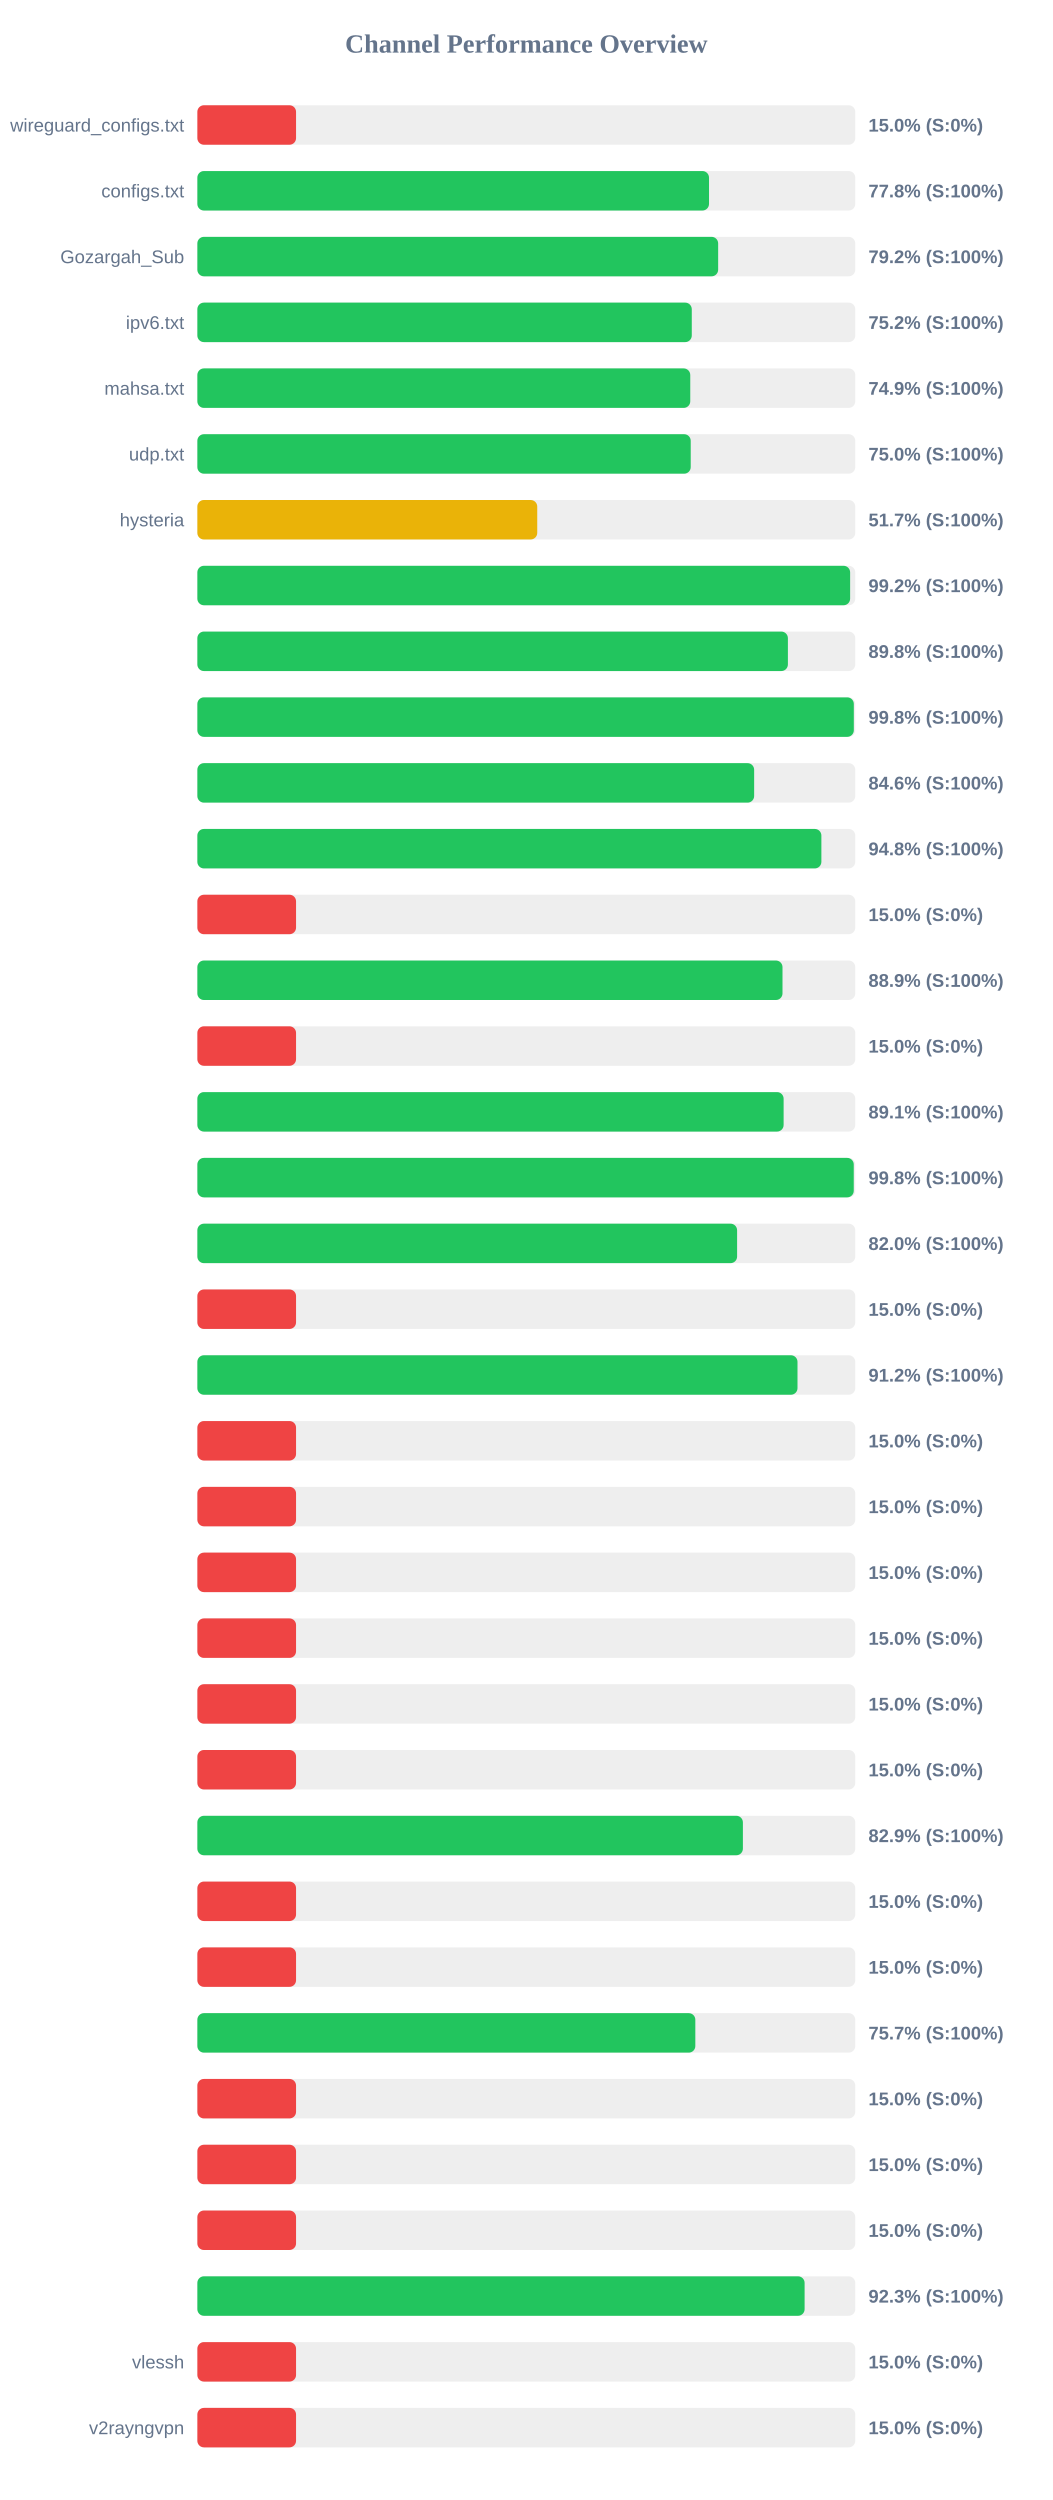
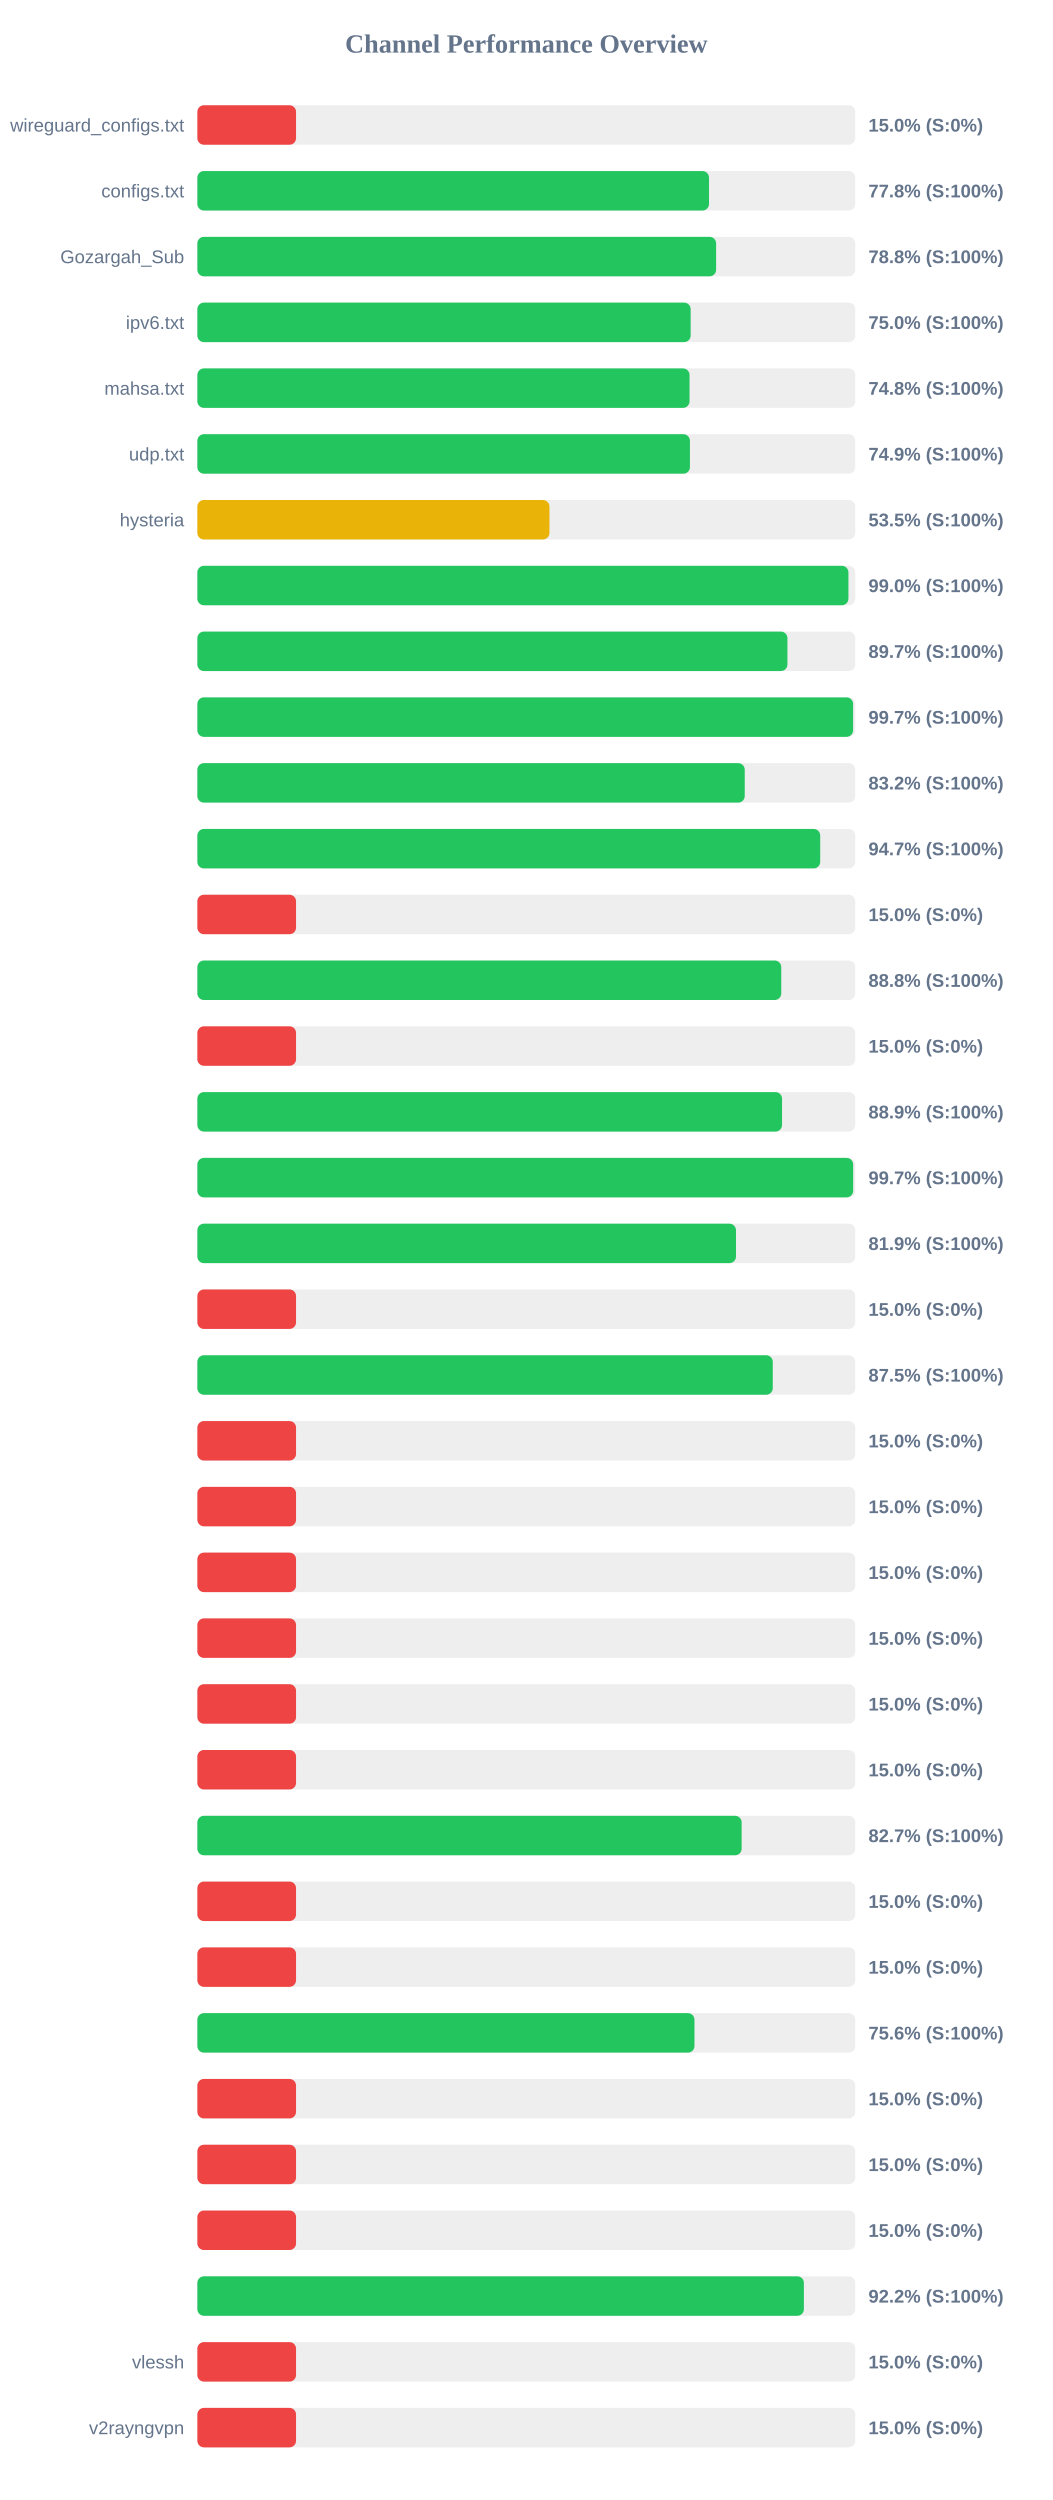
<svg xmlns="http://www.w3.org/2000/svg" width="800" height="1900" version="1.1">
  <style>
        .row { font: 14px Arial; fill: #64748b; }
        .score { font: bold 14px Arial; fill: #64748b; }
    </style>
  <text x="400" y="40" text-anchor="middle" font-size="20px" font-weight="bold" fill="#64748b">Channel Performance Overview</text>
  <rect x="150" y="80" width="500" height="30" fill="#eee" rx="5" />
  <rect x="150" y="80" width="75.0" height="30" fill="#ef4444" rx="5" />
  <text x="140" y="100" text-anchor="end" class="row">wireguard_configs.txt</text>
  <text x="660" y="100" text-anchor="start" class="score">15.0% (S:0%)</text>
  <rect x="150" y="130" width="500" height="30" fill="#eee" rx="5" />
  <rect x="150" y="130" width="388.85" height="30" fill="#22c55e" rx="5" />
  <text x="140" y="150" text-anchor="end" class="row">configs.txt</text>
  <text x="660" y="150" text-anchor="start" class="score">77.8% (S:100%)</text>
  <rect x="150" y="180" width="500" height="30" fill="#eee" rx="5" />
-   <rect x="150" y="180" width="395.8" height="30" fill="#22c55e" rx="5" />
+   <rect x="150" y="180" width="394.25" height="30" fill="#22c55e" rx="5" />
  <text x="140" y="200" text-anchor="end" class="row">Gozargah_Sub</text>
-   <text x="660" y="200" text-anchor="start" class="score">79.2% (S:100%)</text>
+   <text x="660" y="200" text-anchor="start" class="score">78.8% (S:100%)</text>
  <rect x="150" y="230" width="500" height="30" fill="#eee" rx="5" />
-   <rect x="150" y="230" width="375.75" height="30" fill="#22c55e" rx="5" />
+   <rect x="150" y="230" width="374.9" height="30" fill="#22c55e" rx="5" />
  <text x="140" y="250" text-anchor="end" class="row">ipv6.txt</text>
-   <text x="660" y="250" text-anchor="start" class="score">75.2% (S:100%)</text>
+   <text x="660" y="250" text-anchor="start" class="score">75.0% (S:100%)</text>
  <rect x="150" y="280" width="500" height="30" fill="#eee" rx="5" />
-   <rect x="150" y="280" width="374.6" height="30" fill="#22c55e" rx="5" />
+   <rect x="150" y="280" width="374.05" height="30" fill="#22c55e" rx="5" />
  <text x="140" y="300" text-anchor="end" class="row">mahsa.txt</text>
-   <text x="660" y="300" text-anchor="start" class="score">74.9% (S:100%)</text>
+   <text x="660" y="300" text-anchor="start" class="score">74.8% (S:100%)</text>
  <rect x="150" y="330" width="500" height="30" fill="#eee" rx="5" />
-   <rect x="150" y="330" width="374.95" height="30" fill="#22c55e" rx="5" />
+   <rect x="150" y="330" width="374.35" height="30" fill="#22c55e" rx="5" />
  <text x="140" y="350" text-anchor="end" class="row">udp.txt</text>
-   <text x="660" y="350" text-anchor="start" class="score">75.0% (S:100%)</text>
+   <text x="660" y="350" text-anchor="start" class="score">74.9% (S:100%)</text>
  <rect x="150" y="380" width="500" height="30" fill="#eee" rx="5" />
-   <rect x="150" y="380" width="258.3" height="30" fill="#eab308" rx="5" />
+   <rect x="150" y="380" width="267.6" height="30" fill="#eab308" rx="5" />
  <text x="140" y="400" text-anchor="end" class="row">hysteria</text>
-   <text x="660" y="400" text-anchor="start" class="score">51.7% (S:100%)</text>
+   <text x="660" y="400" text-anchor="start" class="score">53.5% (S:100%)</text>
  <rect x="150" y="430" width="500" height="30" fill="#eee" rx="5" />
-   <rect x="150" y="430" width="496.1" height="30" fill="#22c55e" rx="5" />
+   <rect x="150" y="430" width="494.8" height="30" fill="#22c55e" rx="5" />
  <text x="140" y="450" text-anchor="end" class="row" />
-   <text x="660" y="450" text-anchor="start" class="score">99.2% (S:100%)</text>
+   <text x="660" y="450" text-anchor="start" class="score">99.0% (S:100%)</text>
  <rect x="150" y="480" width="500" height="30" fill="#eee" rx="5" />
-   <rect x="150" y="480" width="448.8" height="30" fill="#22c55e" rx="5" />
+   <rect x="150" y="480" width="448.45" height="30" fill="#22c55e" rx="5" />
  <text x="140" y="500" text-anchor="end" class="row" />
-   <text x="660" y="500" text-anchor="start" class="score">89.8% (S:100%)</text>
+   <text x="660" y="500" text-anchor="start" class="score">89.7% (S:100%)</text>
  <rect x="150" y="530" width="500" height="30" fill="#eee" rx="5" />
-   <rect x="150" y="530" width="498.9" height="30" fill="#22c55e" rx="5" />
+   <rect x="150" y="530" width="498.35" height="30" fill="#22c55e" rx="5" />
  <text x="140" y="550" text-anchor="end" class="row" />
-   <text x="660" y="550" text-anchor="start" class="score">99.8% (S:100%)</text>
+   <text x="660" y="550" text-anchor="start" class="score">99.7% (S:100%)</text>
  <rect x="150" y="580" width="500" height="30" fill="#eee" rx="5" />
-   <rect x="150" y="580" width="423.15" height="30" fill="#22c55e" rx="5" />
+   <rect x="150" y="580" width="416.0" height="30" fill="#22c55e" rx="5" />
  <text x="140" y="600" text-anchor="end" class="row" />
-   <text x="660" y="600" text-anchor="start" class="score">84.6% (S:100%)</text>
+   <text x="660" y="600" text-anchor="start" class="score">83.2% (S:100%)</text>
  <rect x="150" y="630" width="500" height="30" fill="#eee" rx="5" />
-   <rect x="150" y="630" width="474.25" height="30" fill="#22c55e" rx="5" />
+   <rect x="150" y="630" width="473.35" height="30" fill="#22c55e" rx="5" />
  <text x="140" y="650" text-anchor="end" class="row" />
-   <text x="660" y="650" text-anchor="start" class="score">94.8% (S:100%)</text>
+   <text x="660" y="650" text-anchor="start" class="score">94.7% (S:100%)</text>
  <rect x="150" y="680" width="500" height="30" fill="#eee" rx="5" />
  <rect x="150" y="680" width="75.0" height="30" fill="#ef4444" rx="5" />
  <text x="140" y="700" text-anchor="end" class="row" />
  <text x="660" y="700" text-anchor="start" class="score">15.0% (S:0%)</text>
  <rect x="150" y="730" width="500" height="30" fill="#eee" rx="5" />
-   <rect x="150" y="730" width="444.7" height="30" fill="#22c55e" rx="5" />
+   <rect x="150" y="730" width="443.75" height="30" fill="#22c55e" rx="5" />
  <text x="140" y="750" text-anchor="end" class="row" />
-   <text x="660" y="750" text-anchor="start" class="score">88.9% (S:100%)</text>
+   <text x="660" y="750" text-anchor="start" class="score">88.8% (S:100%)</text>
  <rect x="150" y="780" width="500" height="30" fill="#eee" rx="5" />
  <rect x="150" y="780" width="75.0" height="30" fill="#ef4444" rx="5" />
  <text x="140" y="800" text-anchor="end" class="row" />
  <text x="660" y="800" text-anchor="start" class="score">15.0% (S:0%)</text>
  <rect x="150" y="830" width="500" height="30" fill="#eee" rx="5" />
-   <rect x="150" y="830" width="445.55" height="30" fill="#22c55e" rx="5" />
+   <rect x="150" y="830" width="444.35" height="30" fill="#22c55e" rx="5" />
  <text x="140" y="850" text-anchor="end" class="row" />
-   <text x="660" y="850" text-anchor="start" class="score">89.1% (S:100%)</text>
+   <text x="660" y="850" text-anchor="start" class="score">88.9% (S:100%)</text>
  <rect x="150" y="880" width="500" height="30" fill="#eee" rx="5" />
-   <rect x="150" y="880" width="498.85" height="30" fill="#22c55e" rx="5" />
+   <rect x="150" y="880" width="498.4" height="30" fill="#22c55e" rx="5" />
  <text x="140" y="900" text-anchor="end" class="row" />
-   <text x="660" y="900" text-anchor="start" class="score">99.8% (S:100%)</text>
+   <text x="660" y="900" text-anchor="start" class="score">99.7% (S:100%)</text>
  <rect x="150" y="930" width="500" height="30" fill="#eee" rx="5" />
-   <rect x="150" y="930" width="410.2" height="30" fill="#22c55e" rx="5" />
+   <rect x="150" y="930" width="409.35" height="30" fill="#22c55e" rx="5" />
  <text x="140" y="950" text-anchor="end" class="row" />
-   <text x="660" y="950" text-anchor="start" class="score">82.0% (S:100%)</text>
+   <text x="660" y="950" text-anchor="start" class="score">81.9% (S:100%)</text>
  <rect x="150" y="980" width="500" height="30" fill="#eee" rx="5" />
  <rect x="150" y="980" width="75.0" height="30" fill="#ef4444" rx="5" />
  <text x="140" y="1000" text-anchor="end" class="row" />
  <text x="660" y="1000" text-anchor="start" class="score">15.0% (S:0%)</text>
  <rect x="150" y="1030" width="500" height="30" fill="#eee" rx="5" />
-   <rect x="150" y="1030" width="456.1" height="30" fill="#22c55e" rx="5" />
+   <rect x="150" y="1030" width="437.3" height="30" fill="#22c55e" rx="5" />
  <text x="140" y="1050" text-anchor="end" class="row" />
-   <text x="660" y="1050" text-anchor="start" class="score">91.2% (S:100%)</text>
+   <text x="660" y="1050" text-anchor="start" class="score">87.5% (S:100%)</text>
  <rect x="150" y="1080" width="500" height="30" fill="#eee" rx="5" />
  <rect x="150" y="1080" width="75.0" height="30" fill="#ef4444" rx="5" />
  <text x="140" y="1100" text-anchor="end" class="row" />
  <text x="660" y="1100" text-anchor="start" class="score">15.0% (S:0%)</text>
  <rect x="150" y="1130" width="500" height="30" fill="#eee" rx="5" />
  <rect x="150" y="1130" width="75.0" height="30" fill="#ef4444" rx="5" />
  <text x="140" y="1150" text-anchor="end" class="row" />
  <text x="660" y="1150" text-anchor="start" class="score">15.0% (S:0%)</text>
  <rect x="150" y="1180" width="500" height="30" fill="#eee" rx="5" />
  <rect x="150" y="1180" width="75.0" height="30" fill="#ef4444" rx="5" />
  <text x="140" y="1200" text-anchor="end" class="row" />
  <text x="660" y="1200" text-anchor="start" class="score">15.0% (S:0%)</text>
  <rect x="150" y="1230" width="500" height="30" fill="#eee" rx="5" />
  <rect x="150" y="1230" width="75.0" height="30" fill="#ef4444" rx="5" />
  <text x="140" y="1250" text-anchor="end" class="row" />
  <text x="660" y="1250" text-anchor="start" class="score">15.0% (S:0%)</text>
  <rect x="150" y="1280" width="500" height="30" fill="#eee" rx="5" />
  <rect x="150" y="1280" width="75.0" height="30" fill="#ef4444" rx="5" />
  <text x="140" y="1300" text-anchor="end" class="row" />
  <text x="660" y="1300" text-anchor="start" class="score">15.0% (S:0%)</text>
  <rect x="150" y="1330" width="500" height="30" fill="#eee" rx="5" />
  <rect x="150" y="1330" width="75.0" height="30" fill="#ef4444" rx="5" />
  <text x="140" y="1350" text-anchor="end" class="row" />
  <text x="660" y="1350" text-anchor="start" class="score">15.0% (S:0%)</text>
  <rect x="150" y="1380" width="500" height="30" fill="#eee" rx="5" />
-   <rect x="150" y="1380" width="414.6" height="30" fill="#22c55e" rx="5" />
+   <rect x="150" y="1380" width="413.65" height="30" fill="#22c55e" rx="5" />
  <text x="140" y="1400" text-anchor="end" class="row" />
-   <text x="660" y="1400" text-anchor="start" class="score">82.9% (S:100%)</text>
+   <text x="660" y="1400" text-anchor="start" class="score">82.7% (S:100%)</text>
  <rect x="150" y="1430" width="500" height="30" fill="#eee" rx="5" />
  <rect x="150" y="1430" width="75.0" height="30" fill="#ef4444" rx="5" />
  <text x="140" y="1450" text-anchor="end" class="row" />
  <text x="660" y="1450" text-anchor="start" class="score">15.0% (S:0%)</text>
  <rect x="150" y="1480" width="500" height="30" fill="#eee" rx="5" />
  <rect x="150" y="1480" width="75.0" height="30" fill="#ef4444" rx="5" />
  <text x="140" y="1500" text-anchor="end" class="row" />
  <text x="660" y="1500" text-anchor="start" class="score">15.0% (S:0%)</text>
  <rect x="150" y="1530" width="500" height="30" fill="#eee" rx="5" />
-   <rect x="150" y="1530" width="378.45" height="30" fill="#22c55e" rx="5" />
+   <rect x="150" y="1530" width="377.8" height="30" fill="#22c55e" rx="5" />
  <text x="140" y="1550" text-anchor="end" class="row" />
-   <text x="660" y="1550" text-anchor="start" class="score">75.7% (S:100%)</text>
+   <text x="660" y="1550" text-anchor="start" class="score">75.6% (S:100%)</text>
  <rect x="150" y="1580" width="500" height="30" fill="#eee" rx="5" />
  <rect x="150" y="1580" width="75.0" height="30" fill="#ef4444" rx="5" />
  <text x="140" y="1600" text-anchor="end" class="row" />
  <text x="660" y="1600" text-anchor="start" class="score">15.0% (S:0%)</text>
  <rect x="150" y="1630" width="500" height="30" fill="#eee" rx="5" />
  <rect x="150" y="1630" width="75.0" height="30" fill="#ef4444" rx="5" />
  <text x="140" y="1650" text-anchor="end" class="row" />
  <text x="660" y="1650" text-anchor="start" class="score">15.0% (S:0%)</text>
  <rect x="150" y="1680" width="500" height="30" fill="#eee" rx="5" />
  <rect x="150" y="1680" width="75.0" height="30" fill="#ef4444" rx="5" />
  <text x="140" y="1700" text-anchor="end" class="row" />
  <text x="660" y="1700" text-anchor="start" class="score">15.0% (S:0%)</text>
  <rect x="150" y="1730" width="500" height="30" fill="#eee" rx="5" />
-   <rect x="150" y="1730" width="461.5" height="30" fill="#22c55e" rx="5" />
+   <rect x="150" y="1730" width="460.95" height="30" fill="#22c55e" rx="5" />
  <text x="140" y="1750" text-anchor="end" class="row" />
-   <text x="660" y="1750" text-anchor="start" class="score">92.3% (S:100%)</text>
+   <text x="660" y="1750" text-anchor="start" class="score">92.2% (S:100%)</text>
  <rect x="150" y="1780" width="500" height="30" fill="#eee" rx="5" />
  <rect x="150" y="1780" width="75.0" height="30" fill="#ef4444" rx="5" />
  <text x="140" y="1800" text-anchor="end" class="row">vlessh</text>
  <text x="660" y="1800" text-anchor="start" class="score">15.0% (S:0%)</text>
  <rect x="150" y="1830" width="500" height="30" fill="#eee" rx="5" />
  <rect x="150" y="1830" width="75.0" height="30" fill="#ef4444" rx="5" />
  <text x="140" y="1850" text-anchor="end" class="row">v2rayngvpn</text>
  <text x="660" y="1850" text-anchor="start" class="score">15.0% (S:0%)</text>
</svg>
